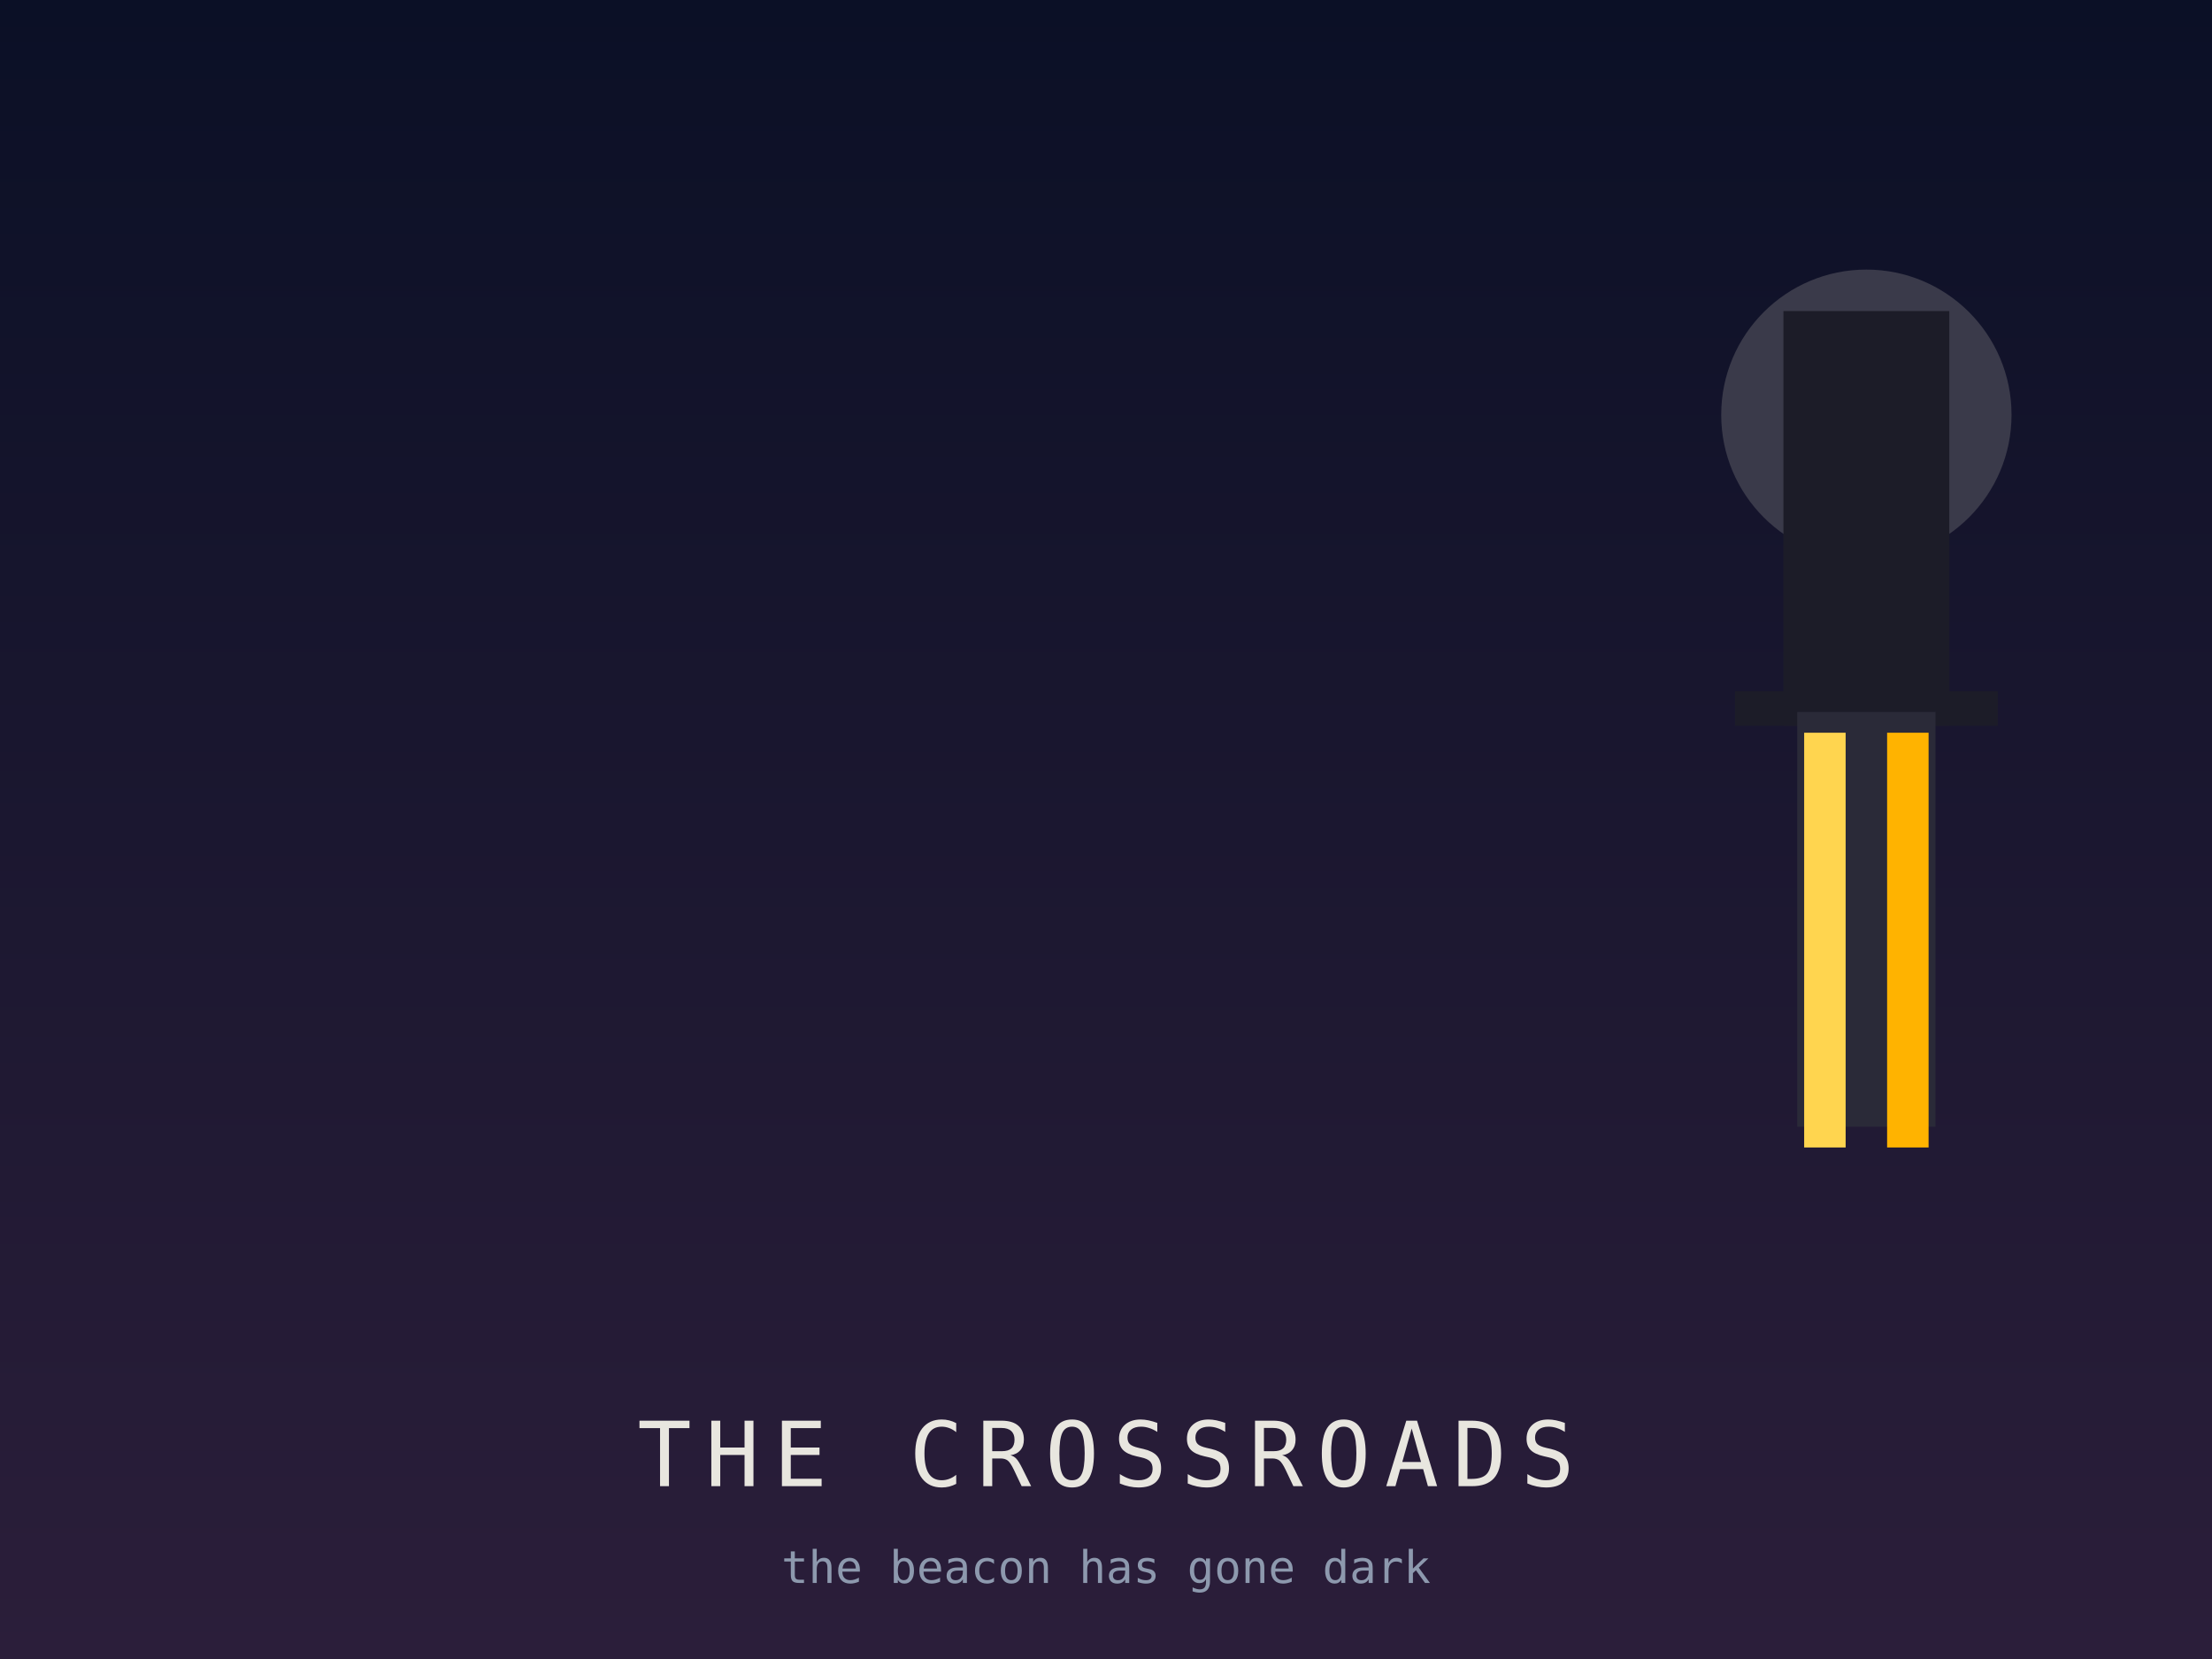
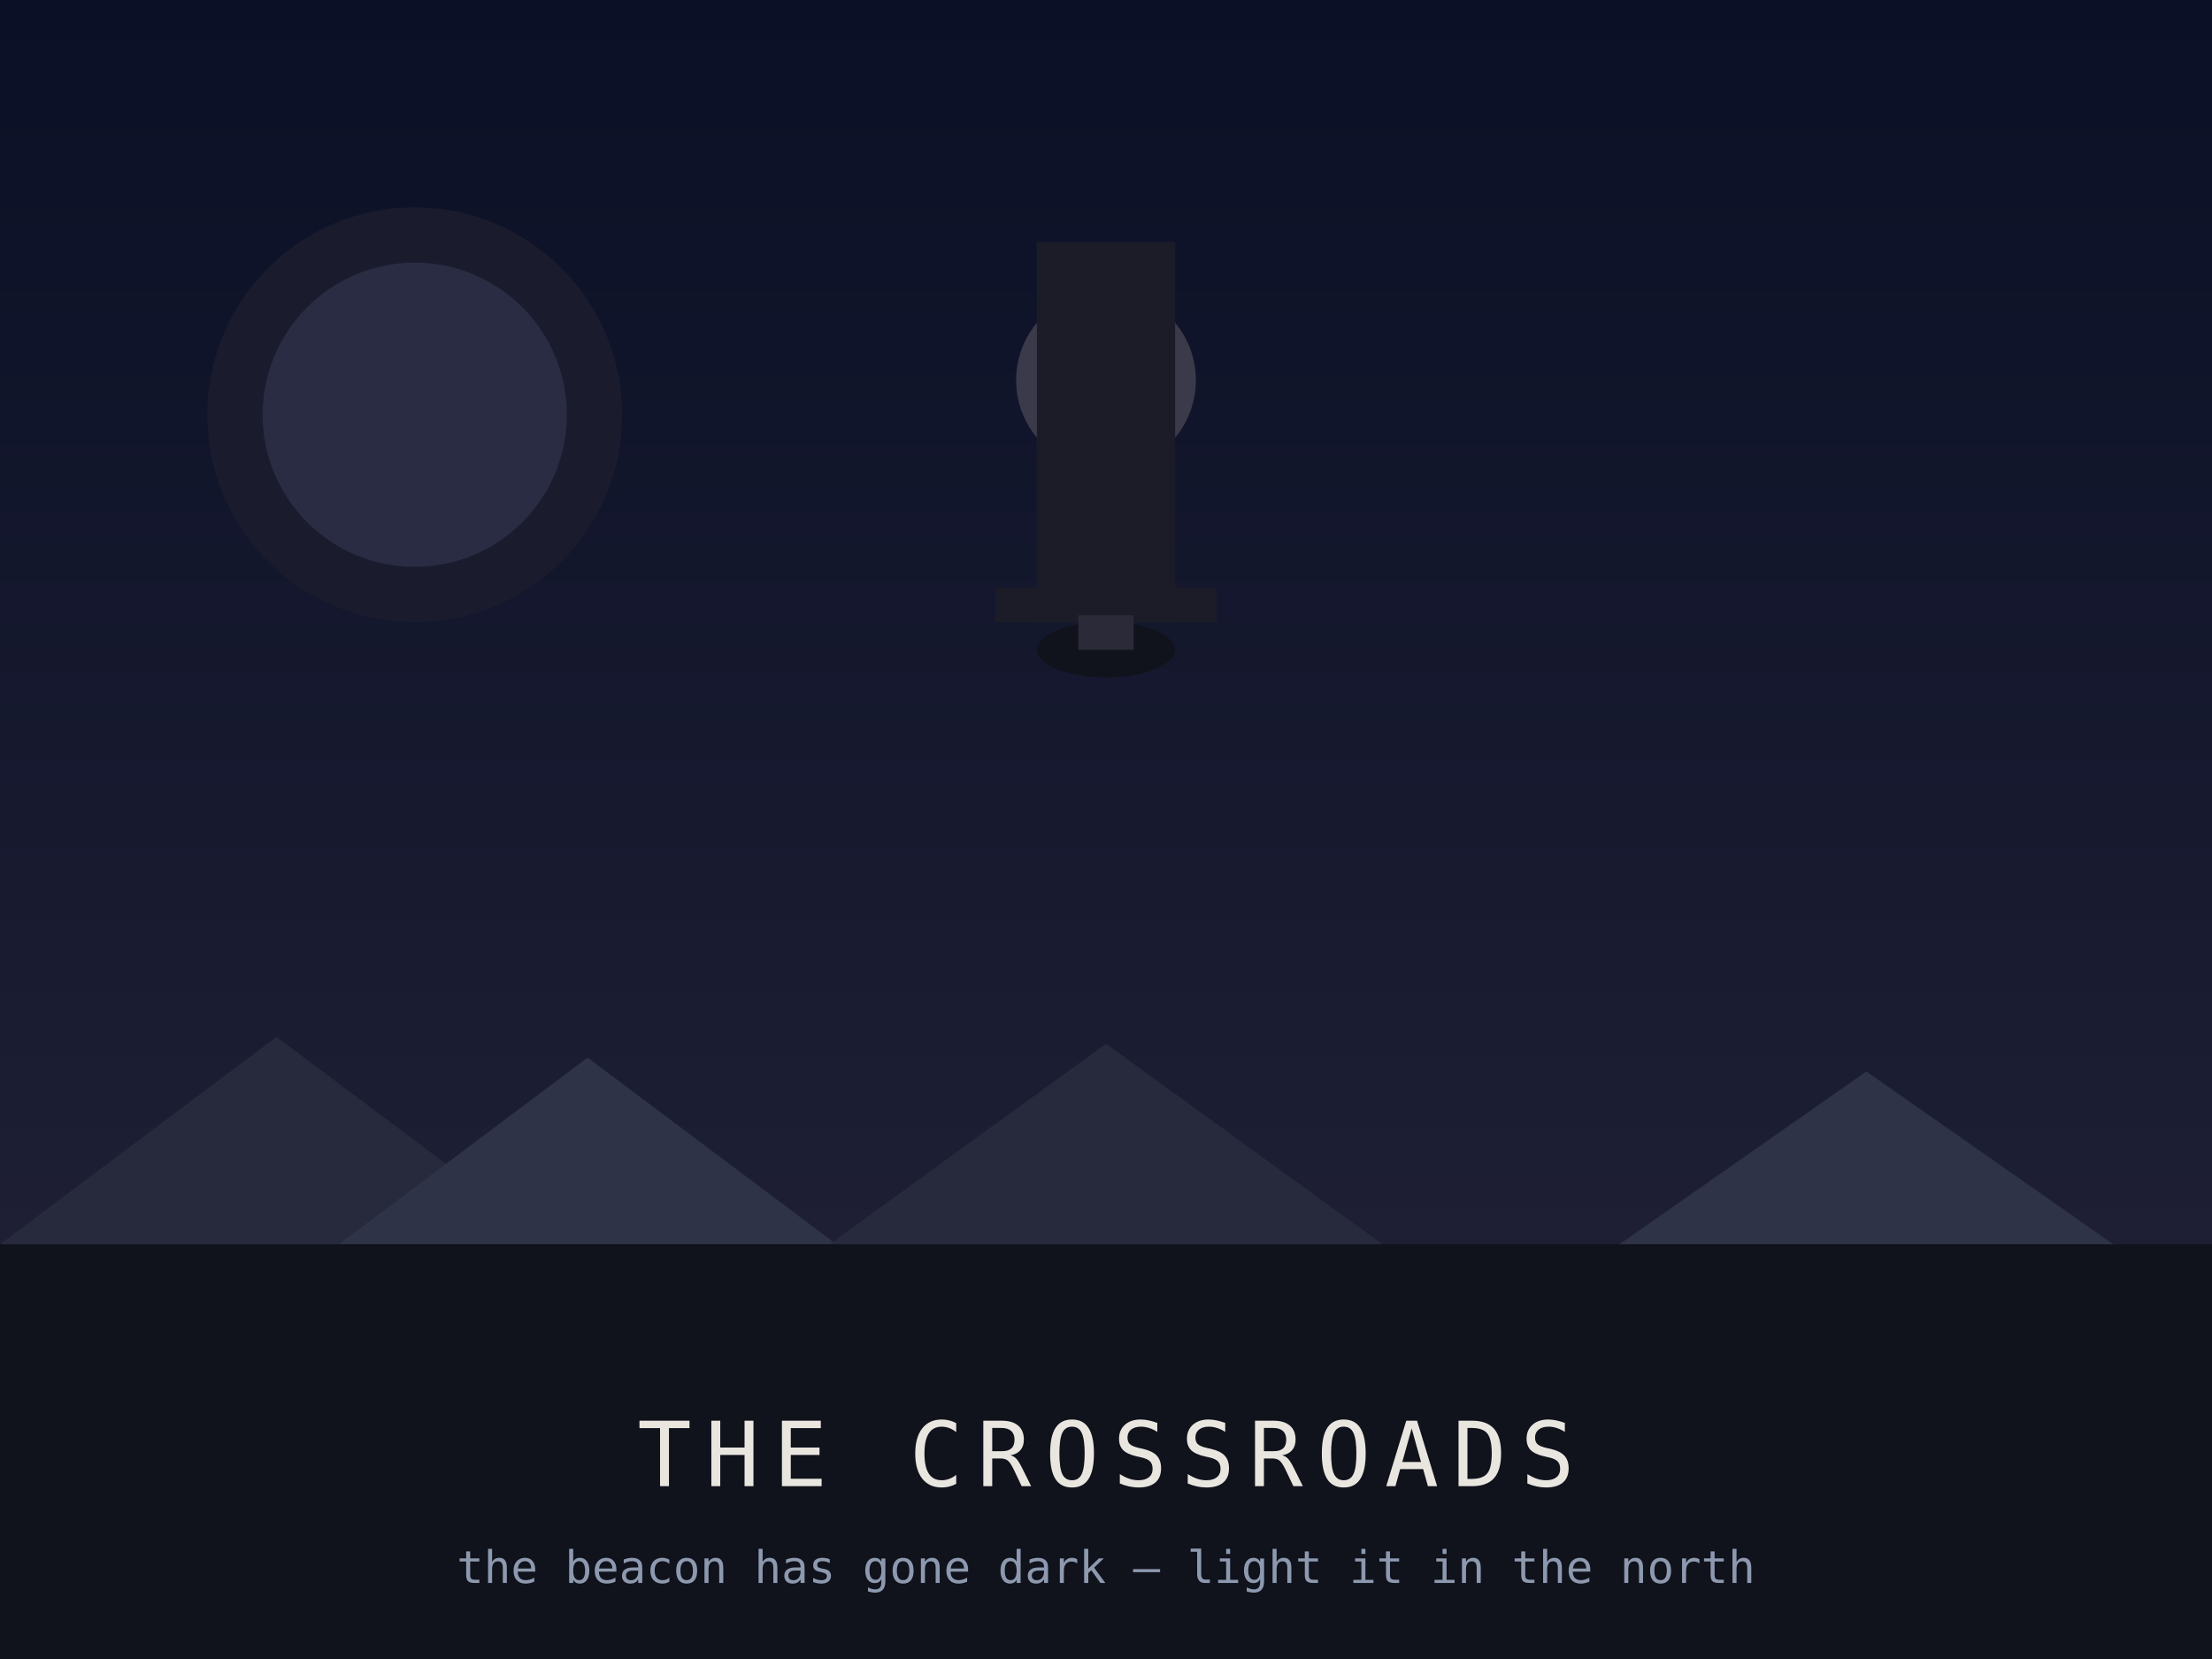
<svg xmlns="http://www.w3.org/2000/svg" width="640" height="480" viewBox="0 0 640 480">
  <defs>
    <linearGradient id="sky" x1="0" y1="0" x2="0" y2="1">
      <stop offset="0" stop-color="#0b1026" />
+       <stop offset="0.7" stop-color="#1c1e33" />
      <stop offset="1" stop-color="#2b1e3a" />
    </linearGradient>
  </defs>
  <rect width="640" height="480" fill="url(#sky)" />
-   <circle cx="540" cy="120" r="42" fill="#3a3a4a" />
-   <rect x="516" y="90" width="48" height="120" fill="#1c1c28" />
-   <rect x="502" y="200" width="76" height="10" fill="#1c1c28" />
-   <rect x="520" y="206" width="40" height="120" fill="#2a2a38" />
-   <rect x="522" y="212" width="12" height="120" fill="#ffd54f" />
-   <rect x="546" y="212" width="12" height="120" fill="#ffb300" />
+   <circle cx="120" cy="120" r="60" fill="#1a1c2e" />
+   <circle cx="120" cy="120" r="44" fill="#2a2c44" />
+   <circle cx="320" cy="110" r="26" fill="#3a3a4a" />
+   <rect x="300" y="70" width="40" height="110" fill="#1c1c28" />
+   <rect x="288" y="170" width="64" height="10" fill="#1c1c28" />
+   <ellipse cx="320" cy="188" rx="20" ry="8" fill="#11131c" />
+   <rect x="312" y="178" width="16" height="10" fill="#2a2a38" />
+   <path d="M0 360 L80 300 L160 360 Z" fill="#262a3c" />
+   <path d="M90 366 L170 306 L250 366 Z" fill="#2e3348" />
+   <path d="M240 360 L320 302 L400 360 Z" fill="#262a3c" />
+   <path d="M460 366 L540 310 L620 366 Z" fill="#2e3348" />
+   <rect x="0" y="360" width="640" height="120" fill="#10121c" />
  <text x="320" y="430" font-family="monospace" font-size="26" fill="#e8e6df" text-anchor="middle" letter-spacing="4">THE CROSSROADS</text>
-   <text x="320" y="458" font-family="monospace" font-size="13" fill="#8d99ae" text-anchor="middle">the beacon has gone dark</text>
+   <text x="320" y="458" font-family="monospace" font-size="13" fill="#8d99ae" text-anchor="middle">the beacon has gone dark — light it in the north</text>
</svg>
